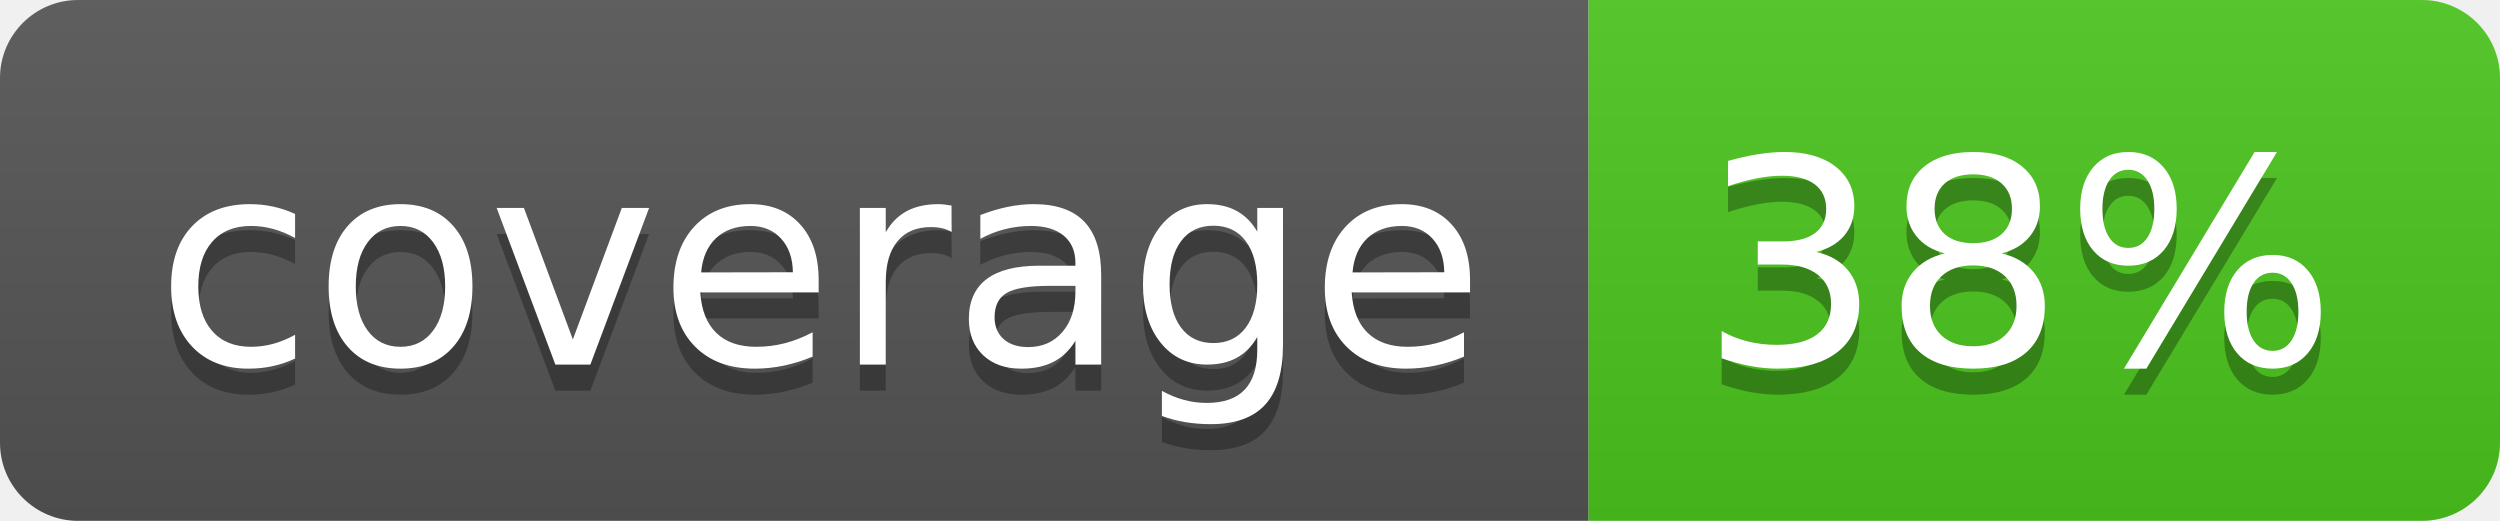
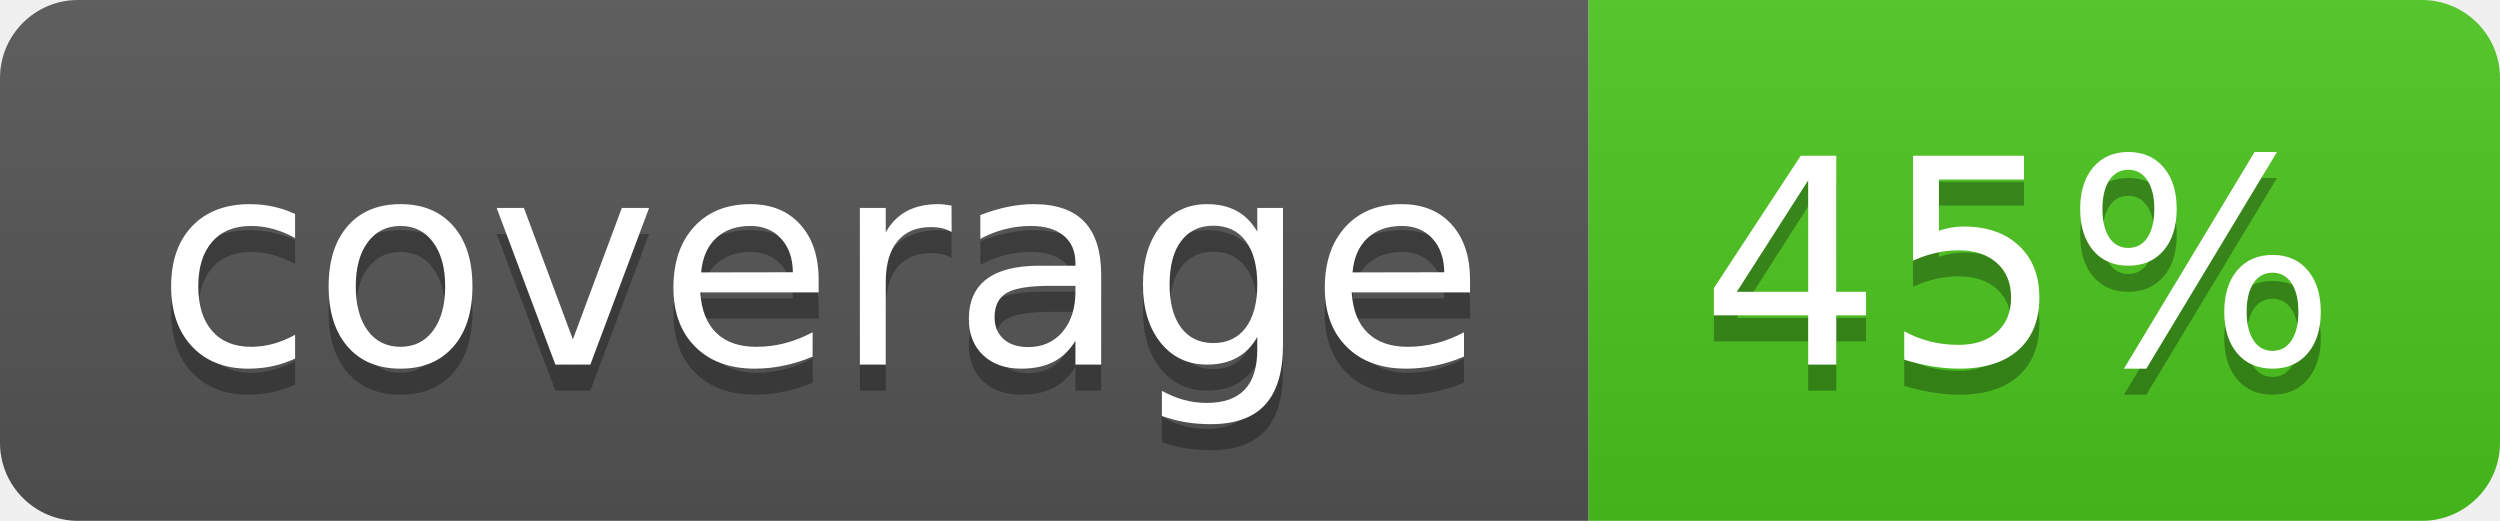
<svg xmlns="http://www.w3.org/2000/svg" width="96" height="20">
  <linearGradient id="b" x2="0" y2="100%">
    <stop offset="0" stop-color="#bbb" stop-opacity=".1" />
    <stop offset="1" stop-opacity=".1" />
  </linearGradient>
  <clipPath id="a">
    <rect width="96" height="20" rx="3" fill="#fff" />
  </clipPath>
  <g clip-path="url(#a)">
    <path fill="#555" d="M0 0h61v20H0z" />
    <path fill="#4CC61E" d="M61 0h35v20H61z" />
    <path fill="url(#b)" d="M0 0h96v20H0z" />
  </g>
  <g fill="#fff" text-anchor="middle" font-family="DejaVu Sans,Verdana,Geneva,sans-serif" font-size="110">
    <text x="315" y="150" fill="#010101" fill-opacity=".3" transform="scale(.1)" textLength="510">coverage</text>
    <text x="315" y="140" transform="scale(.1)" textLength="510">coverage</text>
-     <text x="775" y="150" fill="#010101" fill-opacity=".3" transform="scale(.1)" textLength="250">38%</text>
-     <text x="775" y="140" transform="scale(.1)" textLength="250">38%</text>
+     <text x="775" y="150" fill="#010101" fill-opacity=".3" transform="scale(.1)" textLength="250">45%</text>
+     <text x="775" y="140" transform="scale(.1)" textLength="250">45%</text>
  </g>
</svg>
